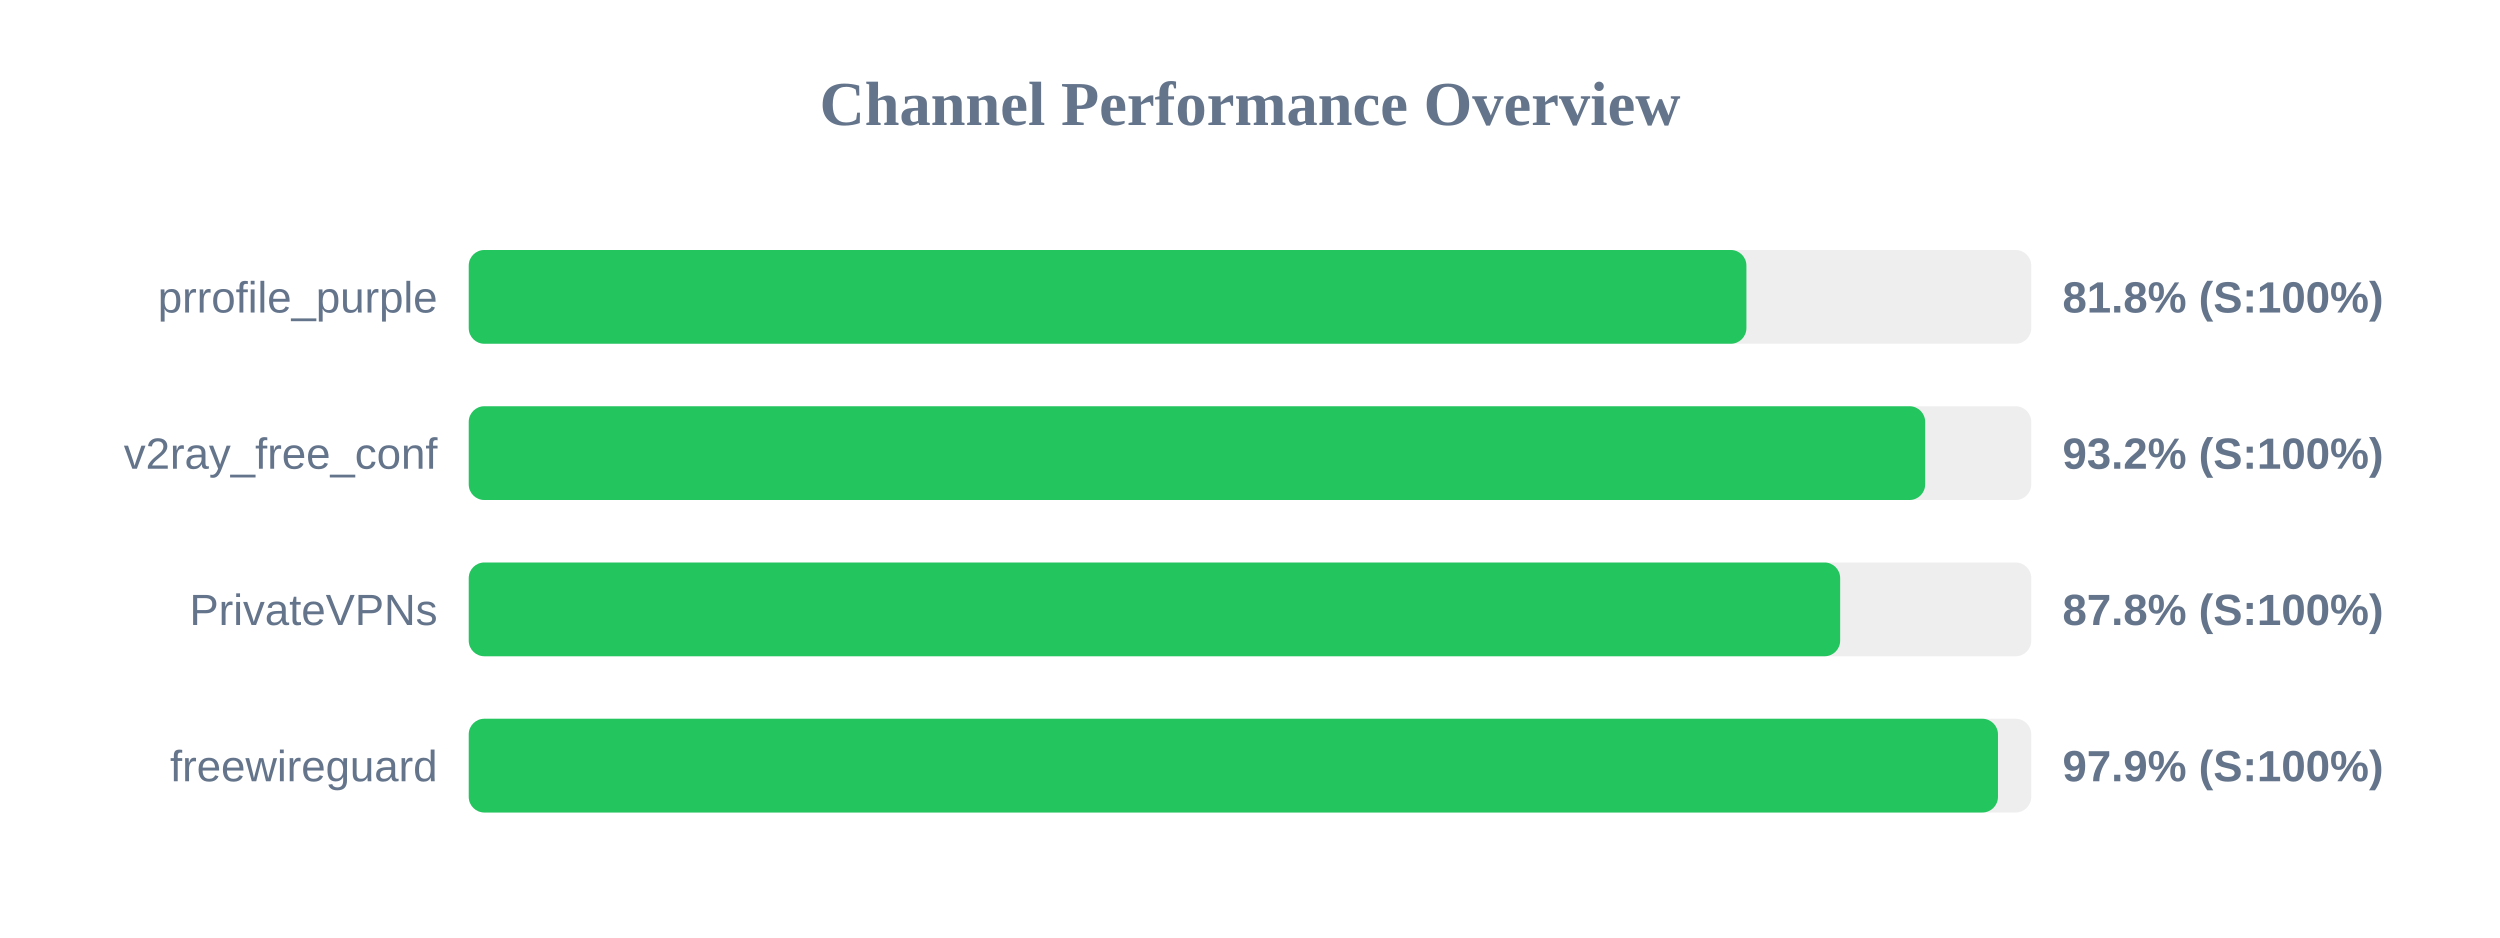
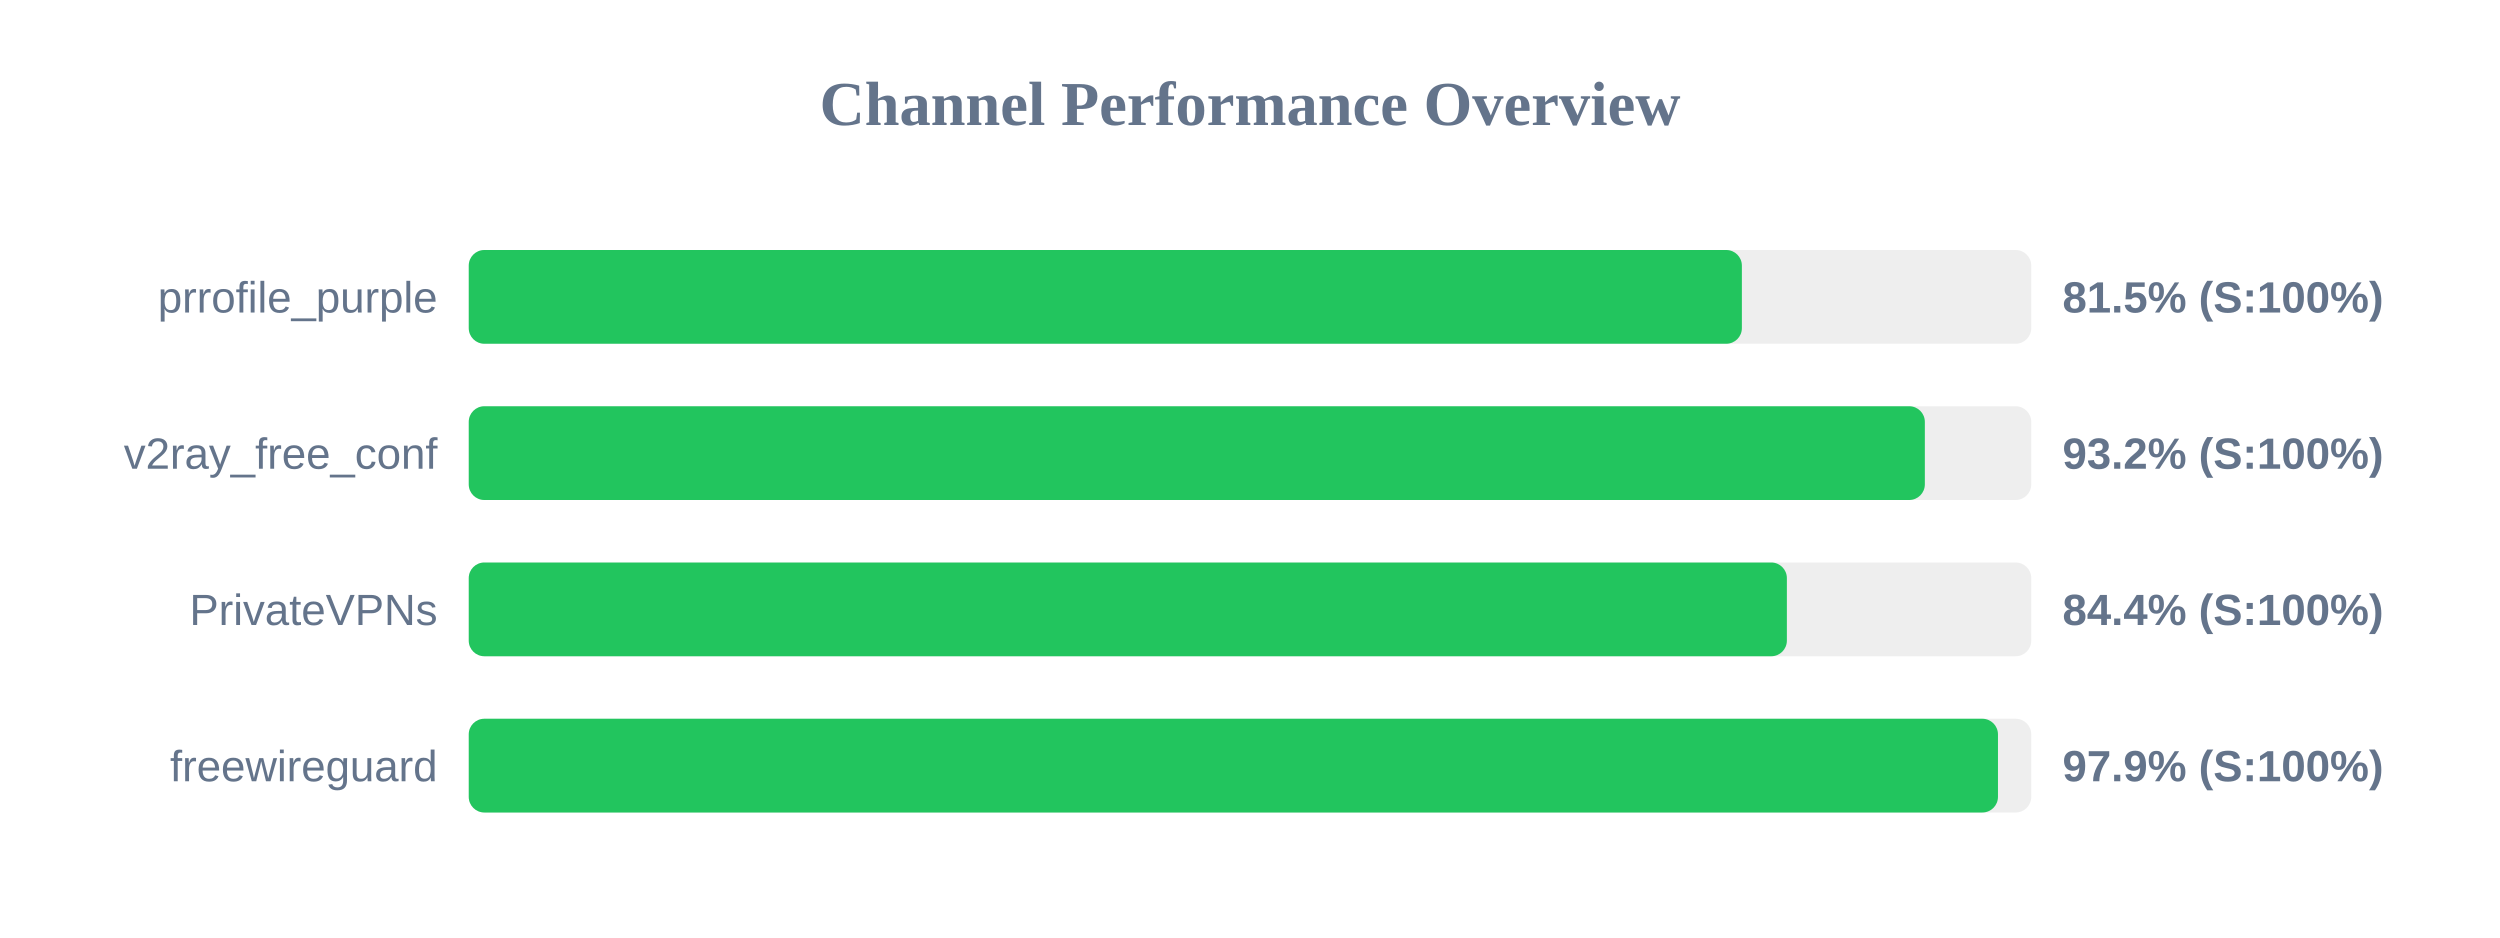
<svg xmlns="http://www.w3.org/2000/svg" width="800" height="300" version="1.1">
  <style>
        .row { font: 14px Arial; fill: #64748b; }
        .score { font: bold 14px Arial; fill: #64748b; }
    </style>
  <text x="400" y="40" text-anchor="middle" font-size="20px" font-weight="bold" fill="#64748b">Channel Performance Overview</text>
  <rect x="150" y="80" width="500" height="30" fill="#eee" rx="5" />
-   <rect x="150" y="80" width="408.85" height="30" fill="#22c55e" rx="5" />
+   <rect x="150" y="80" width="407.4" height="30" fill="#22c55e" rx="5" />
  <text x="140" y="100" text-anchor="end" class="row">prrofile_purple</text>
-   <text x="660" y="100" text-anchor="start" class="score">81.8% (S:100%)</text>
+   <text x="660" y="100" text-anchor="start" class="score">81.5% (S:100%)</text>
  <rect x="150" y="130" width="500" height="30" fill="#eee" rx="5" />
-   <rect x="150" y="130" width="466.05" height="30" fill="#22c55e" rx="5" />
+   <rect x="150" y="130" width="465.95" height="30" fill="#22c55e" rx="5" />
  <text x="140" y="150" text-anchor="end" class="row">v2ray_free_conf</text>
  <text x="660" y="150" text-anchor="start" class="score">93.2% (S:100%)</text>
  <rect x="150" y="180" width="500" height="30" fill="#eee" rx="5" />
-   <rect x="150" y="180" width="438.85" height="30" fill="#22c55e" rx="5" />
+   <rect x="150" y="180" width="421.8" height="30" fill="#22c55e" rx="5" />
  <text x="140" y="200" text-anchor="end" class="row">PrivateVPNs</text>
-   <text x="660" y="200" text-anchor="start" class="score">87.8% (S:100%)</text>
+   <text x="660" y="200" text-anchor="start" class="score">84.4% (S:100%)</text>
  <rect x="150" y="230" width="500" height="30" fill="#eee" rx="5" />
  <rect x="150" y="230" width="489.35" height="30" fill="#22c55e" rx="5" />
  <text x="140" y="250" text-anchor="end" class="row">freewireguard</text>
  <text x="660" y="250" text-anchor="start" class="score">97.9% (S:100%)</text>
</svg>
